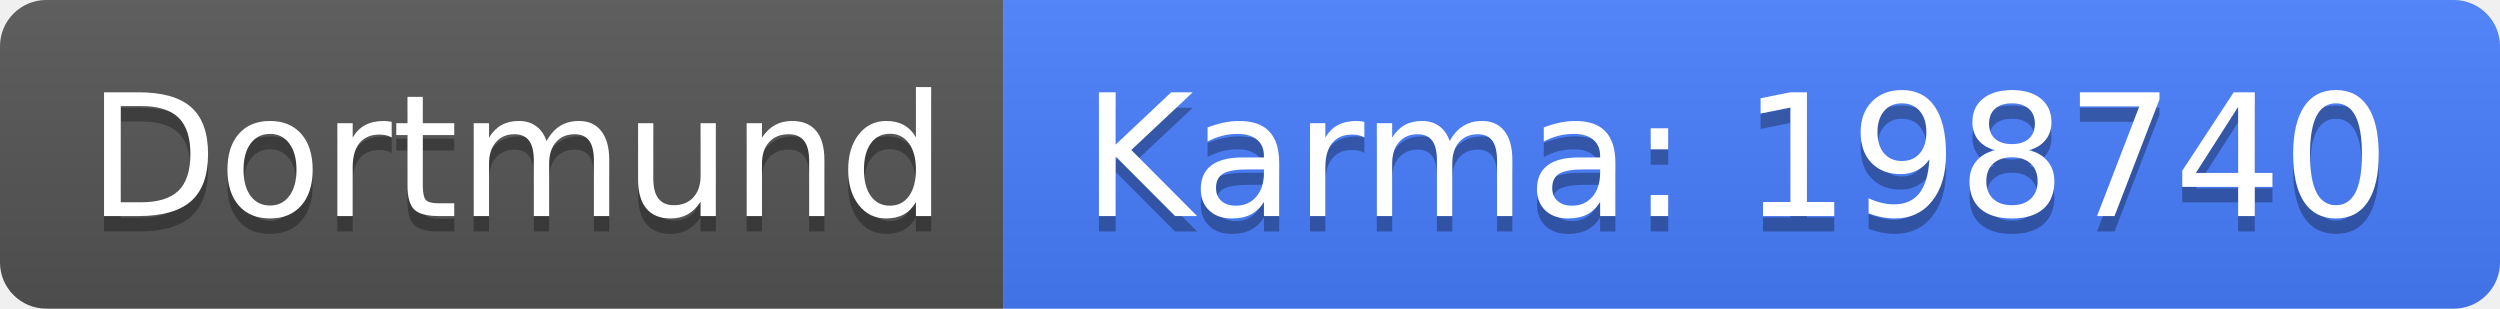
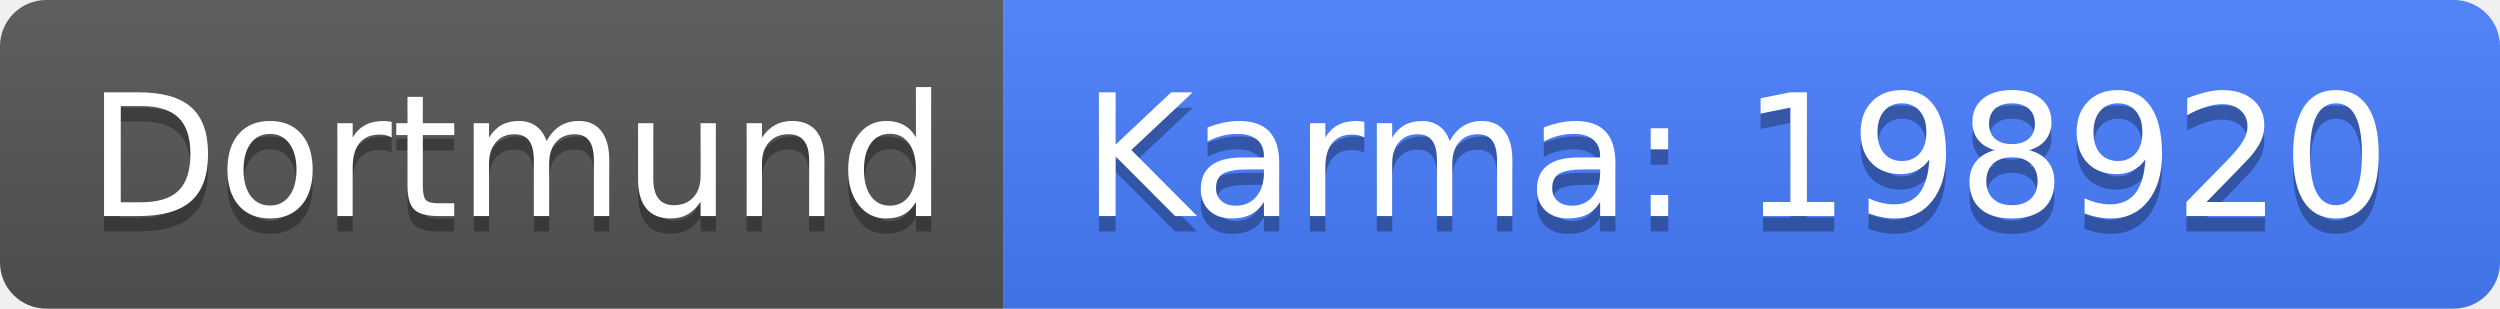
<svg xmlns="http://www.w3.org/2000/svg" width="162" height="20">
  <linearGradient id="b" x2="0" y2="100%">
    <stop offset="0" stop-color="#bbb" stop-opacity=".1" />
    <stop offset="1" stop-opacity=".1" />
  </linearGradient>
  <clipPath id="a">
    <rect width="162" height="20" rx="3" fill="#fff" />
  </clipPath>
  <g clip-path="url(#a)">
    <path fill="#555" d="M0 0h65v20H0z" />
    <path fill="#477eff" d="M65 0h97v20H65z" />
    <path fill="url(#b)" d="M0 0h162v20H0z" />
  </g>
  <g fill="#fff" text-anchor="middle" font-family="DejaVu Sans,Verdana,Geneva,sans-serif" font-size="110">
    <text x="335" y="150" fill="#010101" fill-opacity=".3" transform="scale(.1)" textLength="550">Dortmund</text>
    <text x="335" y="140" transform="scale(.1)" textLength="550">Dortmund</text>
-     <text x="1125" y="150" fill="#010101" fill-opacity=".3" transform="scale(.1)" textLength="870">Karma: 198740</text>
-     <text x="1125" y="140" transform="scale(.1)" textLength="870">Karma: 198740</text>
+     <text x="1125" y="150" fill="#010101" fill-opacity=".3" transform="scale(.1)" textLength="870">Karma: 198920</text>
+     <text x="1125" y="140" transform="scale(.1)" textLength="870">Karma: 198920</text>
  </g>
</svg>
